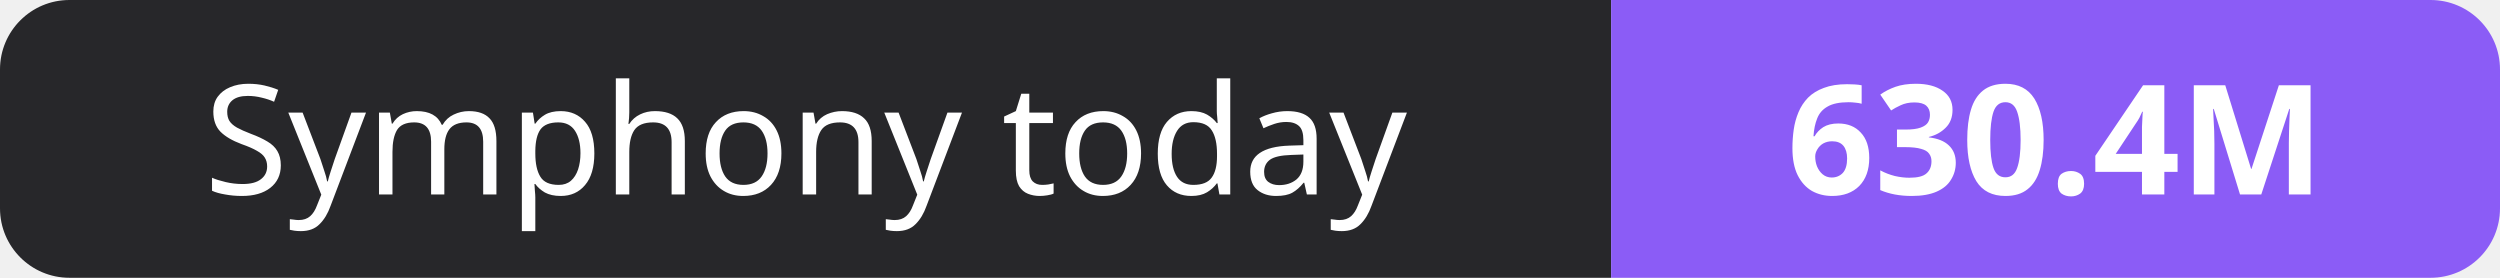
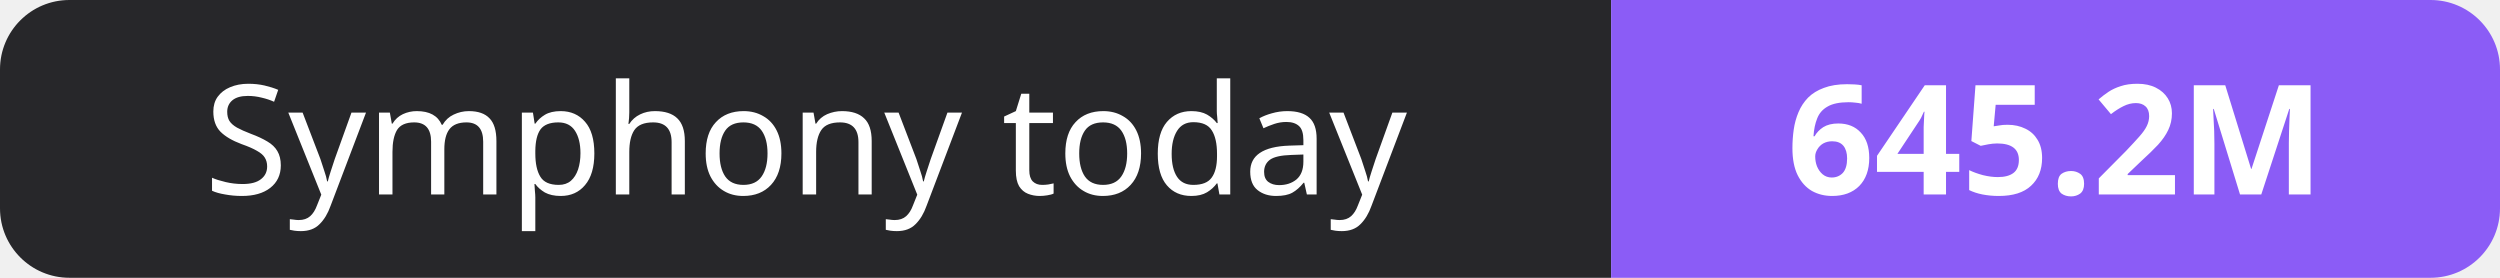
- <svg xmlns="http://www.w3.org/2000/svg" width="180" height="20" role="img" aria-label="Symphony today: 630.4M">
+ <svg xmlns="http://www.w3.org/2000/svg" width="180" height="20" role="img" aria-label="Symphony today: 645.2M">
  <clipPath id="r">
    <rect width="180" height="20" rx="5" fill="#fff" />
  </clipPath>
  <g clip-path="url(#r)">
    <rect width="116" height="20" fill="#27272a" />
    <rect x="116" width="64" height="20" fill="#8b5cf6" />
  </g>
  <g fill="#fff" text-anchor="middle" font-family="Verdana,Geneva,sans-serif" font-size="11">
    <text x="58.0" y="14">Symphony today</text>
-     <text x="148.0" y="14" font-weight="700">630.4M</text>
+     <text x="148.0" y="14" font-weight="700">645.2M</text>
  </g>
</svg>
